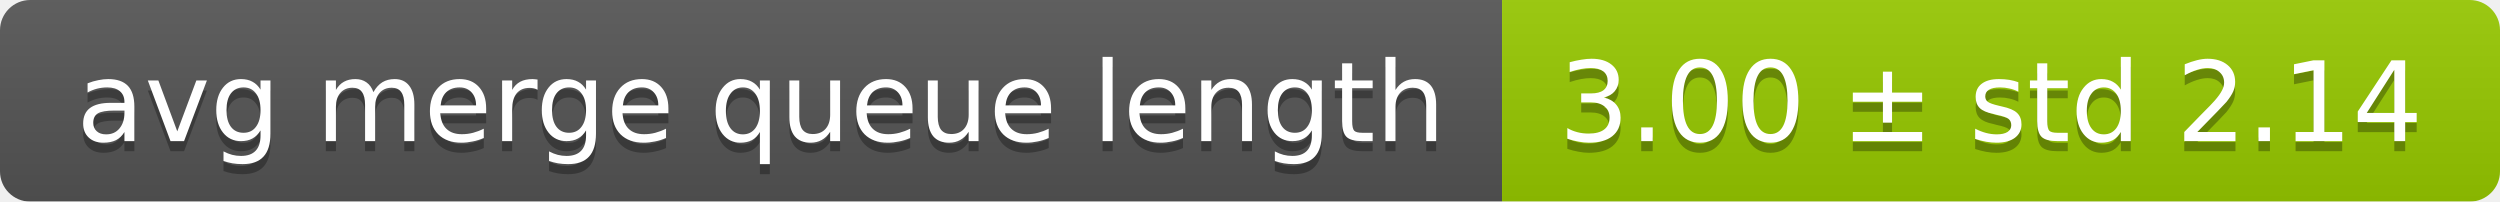
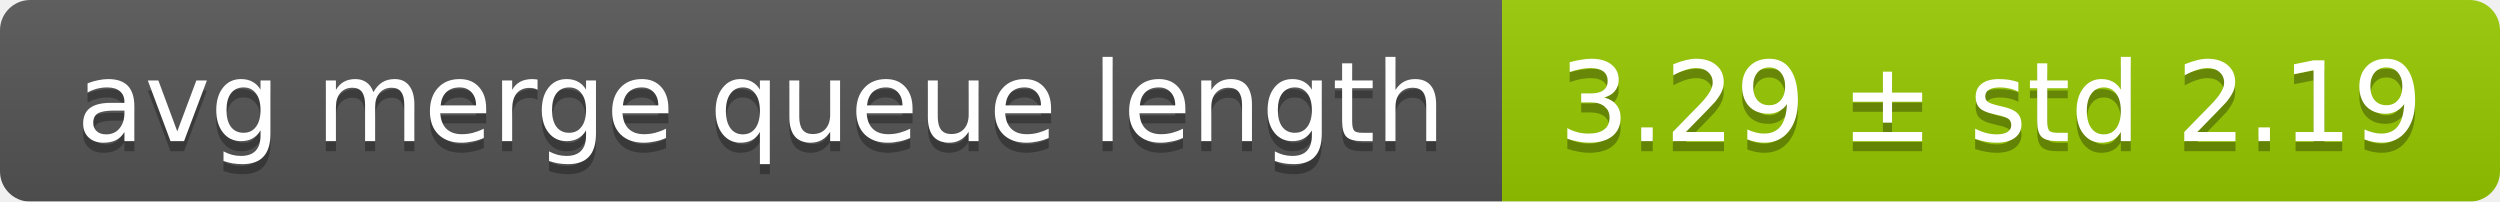
<svg xmlns="http://www.w3.org/2000/svg" width="248" height="20">
  <linearGradient id="smooth" x2="0" y2="100%">
    <stop offset="0" stop-color="#bbb" stop-opacity=".1" />
    <stop offset="1" stop-opacity=".1" />
  </linearGradient>
  <mask id="round">
    <rect width="248" height="20" rx="3" fill="#fff" />
  </mask>
  <g mask="url(#round)">
    <rect width="149" height="20" fill="#555" />
    <rect x="149" width="99" height="20" fill="#97ca00" />
    <rect width="248" height="20" fill="url(#smooth)" />
  </g>
  <g fill="#fff" text-anchor="middle" font-family="DejaVu Sans,Verdana,Geneva,sans-serif" font-size="11">
    <text x="75.5" y="15" fill="#010101" fill-opacity=".3">avg merge queue length</text>
    <text x="75.5" y="14">avg merge queue length</text>
-     <text x="197.5" y="15" fill="#010101" fill-opacity=".3">3.00 ± std 2.14</text>
-     <text x="197.5" y="14">3.00 ± std 2.14</text>
+     <text x="197.5" y="15" fill="#010101" fill-opacity=".3">3.29 ± std 2.19</text>
+     <text x="197.5" y="14">3.29 ± std 2.19</text>
  </g>
</svg>
